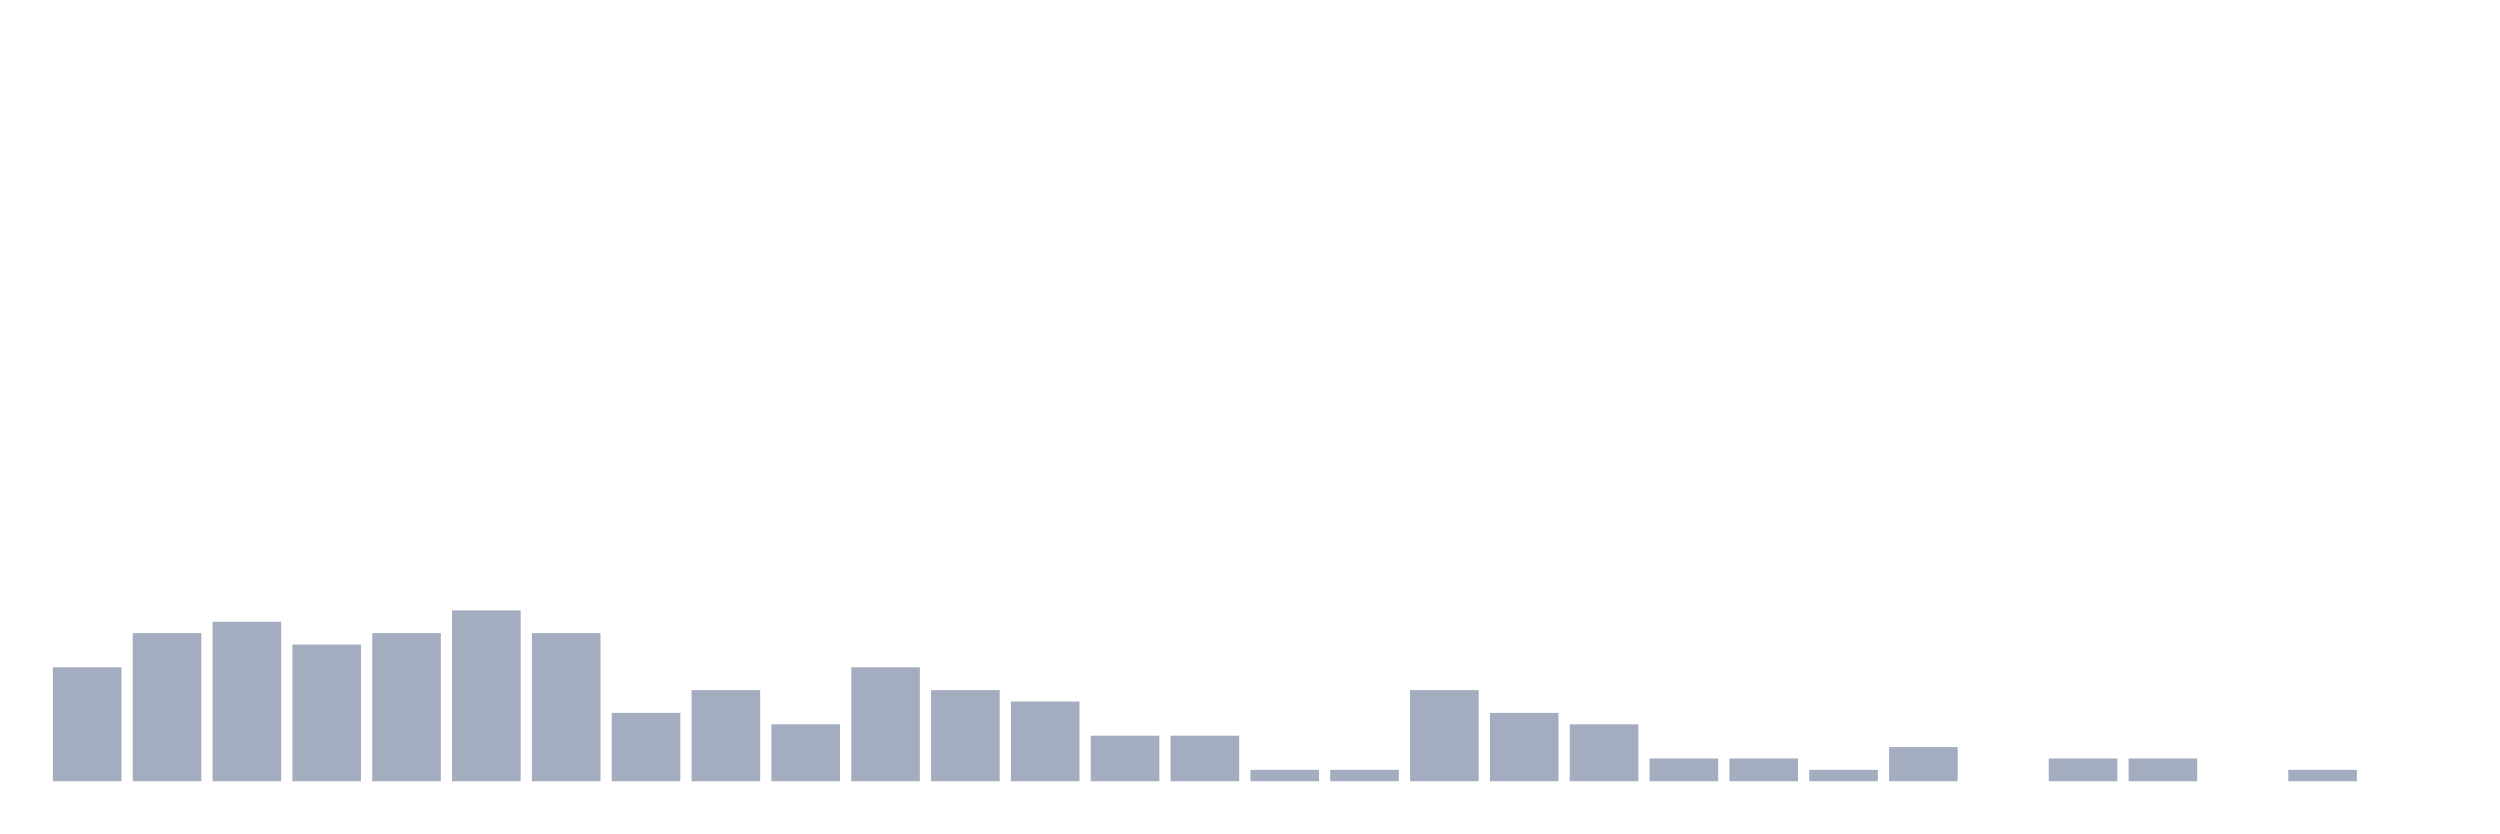
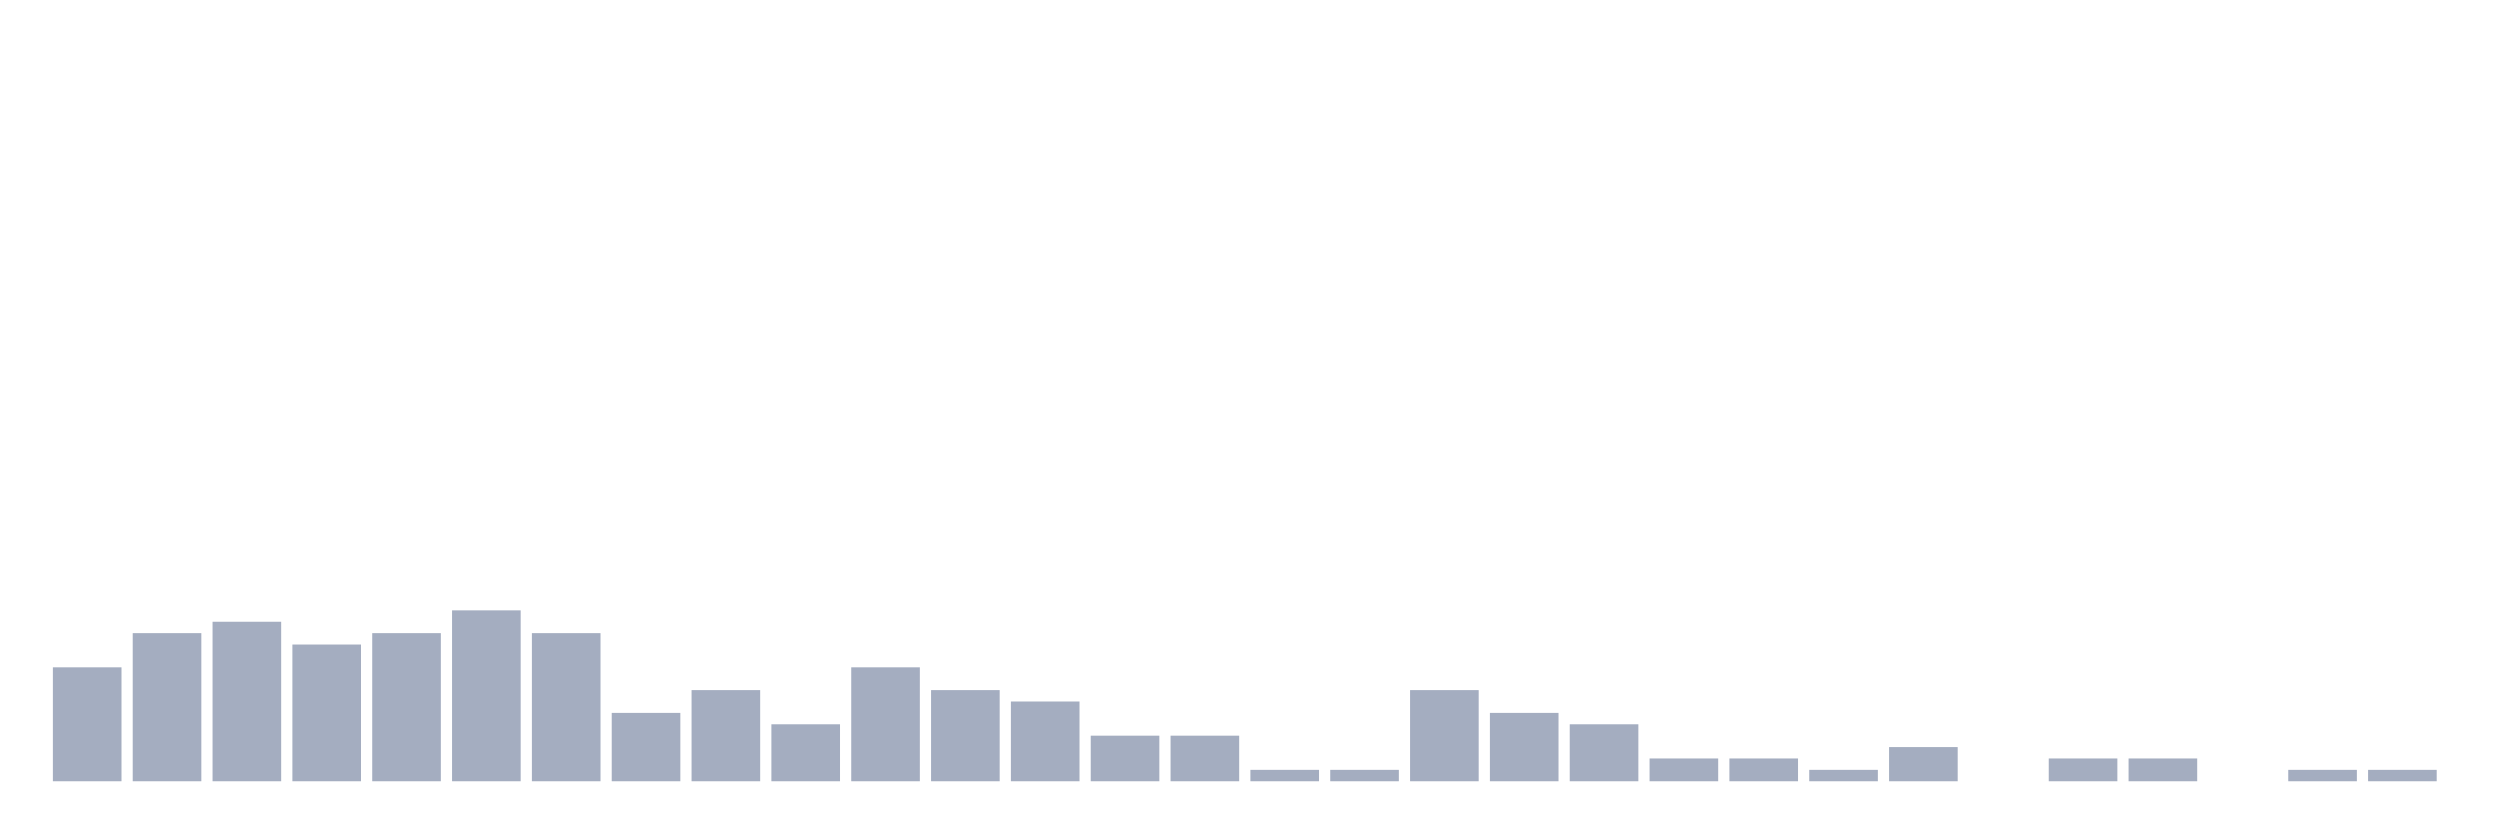
<svg xmlns="http://www.w3.org/2000/svg" viewBox="0 0 480 160">
  <g transform="translate(10,10)">
    <rect class="bar" x="0.153" width="13.175" y="118.125" height="21.875" fill="rgb(164,173,192)" />
    <rect class="bar" x="15.482" width="13.175" y="111.562" height="28.438" fill="rgb(164,173,192)" />
    <rect class="bar" x="30.81" width="13.175" y="109.375" height="30.625" fill="rgb(164,173,192)" />
    <rect class="bar" x="46.138" width="13.175" y="113.75" height="26.25" fill="rgb(164,173,192)" />
    <rect class="bar" x="61.466" width="13.175" y="111.562" height="28.438" fill="rgb(164,173,192)" />
    <rect class="bar" x="76.794" width="13.175" y="107.188" height="32.812" fill="rgb(164,173,192)" />
    <rect class="bar" x="92.123" width="13.175" y="111.562" height="28.438" fill="rgb(164,173,192)" />
    <rect class="bar" x="107.451" width="13.175" y="126.875" height="13.125" fill="rgb(164,173,192)" />
    <rect class="bar" x="122.779" width="13.175" y="122.5" height="17.5" fill="rgb(164,173,192)" />
    <rect class="bar" x="138.107" width="13.175" y="129.062" height="10.938" fill="rgb(164,173,192)" />
    <rect class="bar" x="153.436" width="13.175" y="118.125" height="21.875" fill="rgb(164,173,192)" />
    <rect class="bar" x="168.764" width="13.175" y="122.5" height="17.5" fill="rgb(164,173,192)" />
    <rect class="bar" x="184.092" width="13.175" y="124.688" height="15.312" fill="rgb(164,173,192)" />
    <rect class="bar" x="199.42" width="13.175" y="131.25" height="8.75" fill="rgb(164,173,192)" />
    <rect class="bar" x="214.748" width="13.175" y="131.25" height="8.75" fill="rgb(164,173,192)" />
    <rect class="bar" x="230.077" width="13.175" y="137.812" height="2.188" fill="rgb(164,173,192)" />
    <rect class="bar" x="245.405" width="13.175" y="137.812" height="2.188" fill="rgb(164,173,192)" />
    <rect class="bar" x="260.733" width="13.175" y="122.5" height="17.5" fill="rgb(164,173,192)" />
    <rect class="bar" x="276.061" width="13.175" y="126.875" height="13.125" fill="rgb(164,173,192)" />
    <rect class="bar" x="291.39" width="13.175" y="129.062" height="10.938" fill="rgb(164,173,192)" />
    <rect class="bar" x="306.718" width="13.175" y="135.625" height="4.375" fill="rgb(164,173,192)" />
    <rect class="bar" x="322.046" width="13.175" y="135.625" height="4.375" fill="rgb(164,173,192)" />
    <rect class="bar" x="337.374" width="13.175" y="137.812" height="2.188" fill="rgb(164,173,192)" />
    <rect class="bar" x="352.702" width="13.175" y="133.438" height="6.562" fill="rgb(164,173,192)" />
    <rect class="bar" x="368.031" width="13.175" y="140" height="0" fill="rgb(164,173,192)" />
    <rect class="bar" x="383.359" width="13.175" y="135.625" height="4.375" fill="rgb(164,173,192)" />
    <rect class="bar" x="398.687" width="13.175" y="135.625" height="4.375" fill="rgb(164,173,192)" />
    <rect class="bar" x="414.015" width="13.175" y="140" height="0" fill="rgb(164,173,192)" />
    <rect class="bar" x="429.344" width="13.175" y="137.812" height="2.188" fill="rgb(164,173,192)" />
-     <rect class="bar" x="444.672" width="13.175" y="140" height="0" fill="rgb(164,173,192)" />
+     <rect class="bar" x="444.672" width="13.175" y="137.812" height="2.188" fill="rgb(164,173,192)" />
  </g>
</svg>
